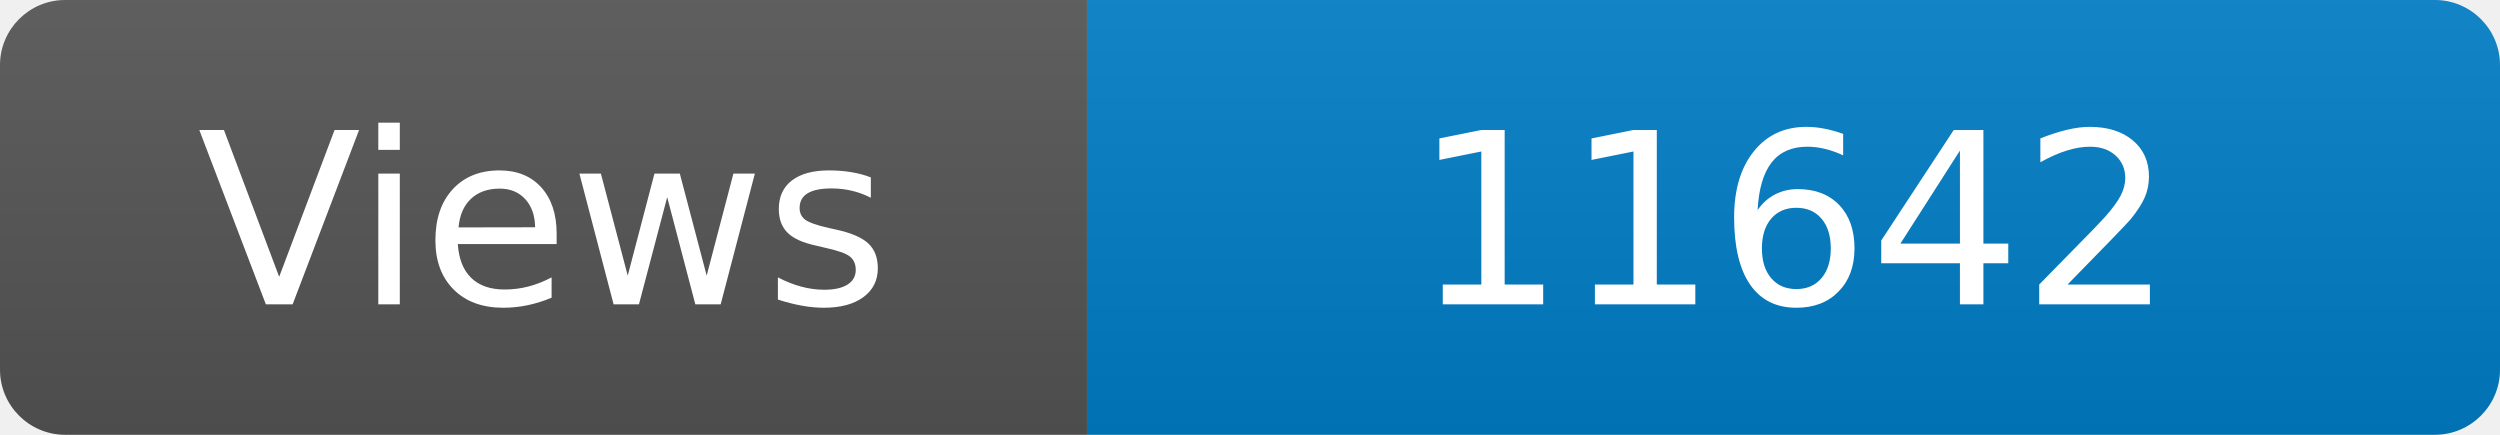
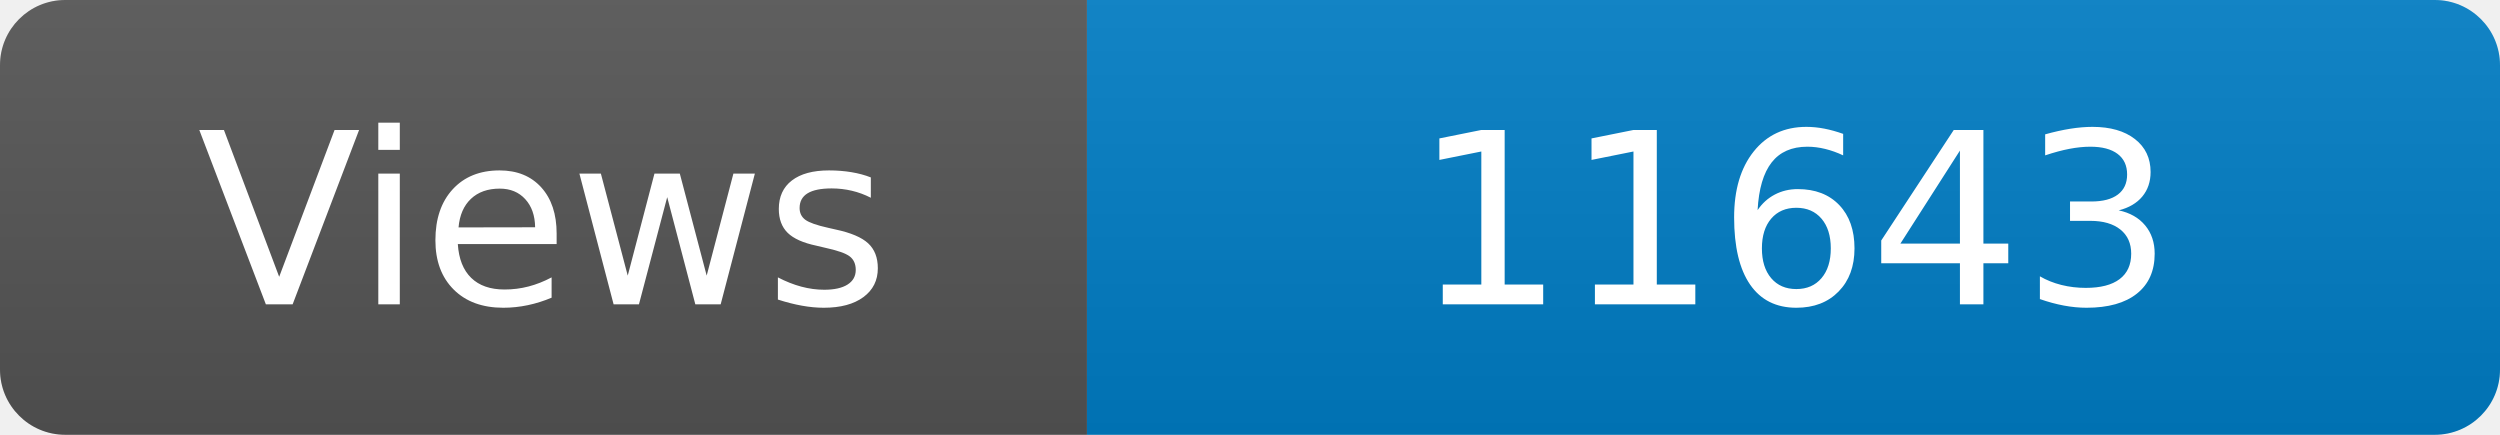
<svg xmlns="http://www.w3.org/2000/svg" width="115" height="20" role="img" aria-label="Maintained?: yes">
  <linearGradient id="s" x2="0" y2="100%">
    <stop offset="0" stop-color="#bbb" stop-opacity=".1" />
    <stop offset="1" stop-opacity=".1" />
  </linearGradient>
  <clipPath id="r">
    <rect width="115" height="20" rx="3" fill="#fff" />
  </clipPath>
  <g clip-path="url(#r)">
    <rect width="50" height="20" fill="#555" />
    <rect x="50" width="160" height="20" fill="#007ec6" />
    <rect width="115" height="20" fill="url(#s)" />
  </g>
  <g fill="#fff" text-anchor="middle" font-family="Verdana,Geneva,DejaVu Sans,sans-serif" font-size="110">
    <text x="250" y="140" transform="scale(.1)" fill="#fff">Views</text>
-     <text x="825" y="140" transform="scale(.1)" fill="#fff">11642</text>
+     <text x="825" y="140" transform="scale(.1)" fill="#fff">11643</text>
  </g>
</svg>
